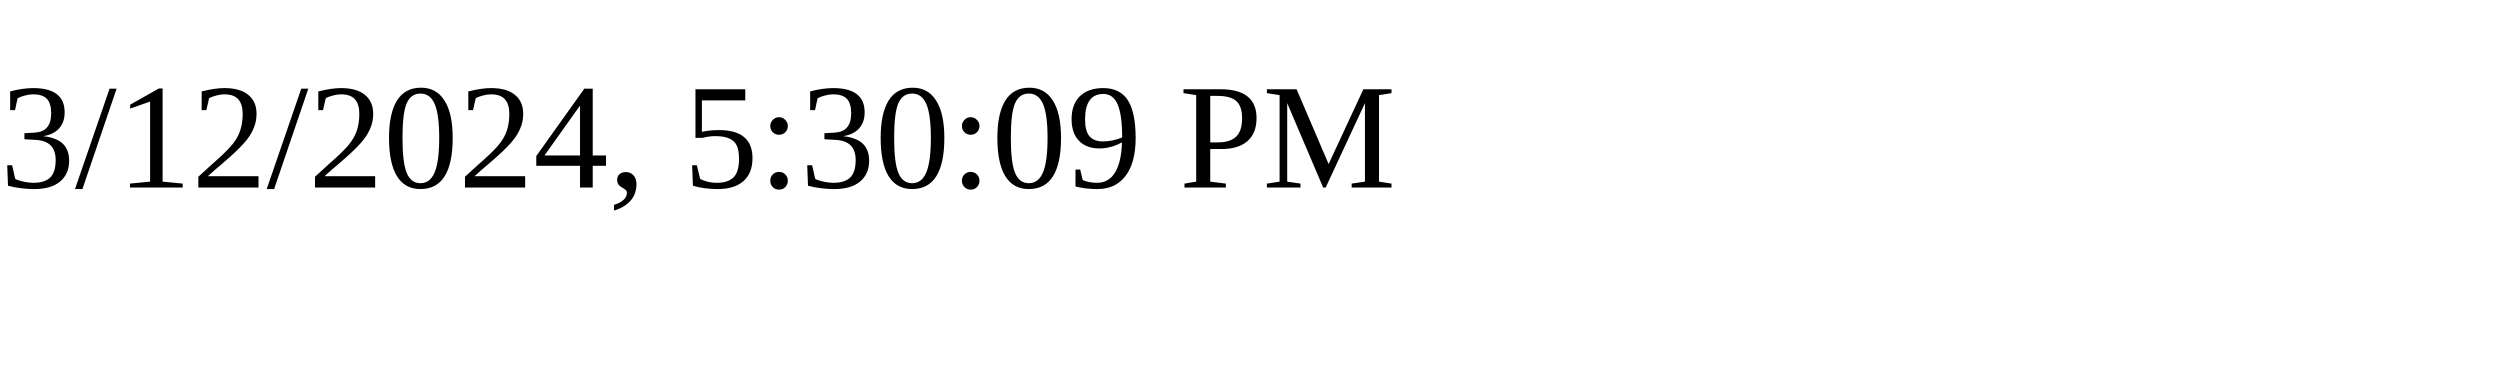
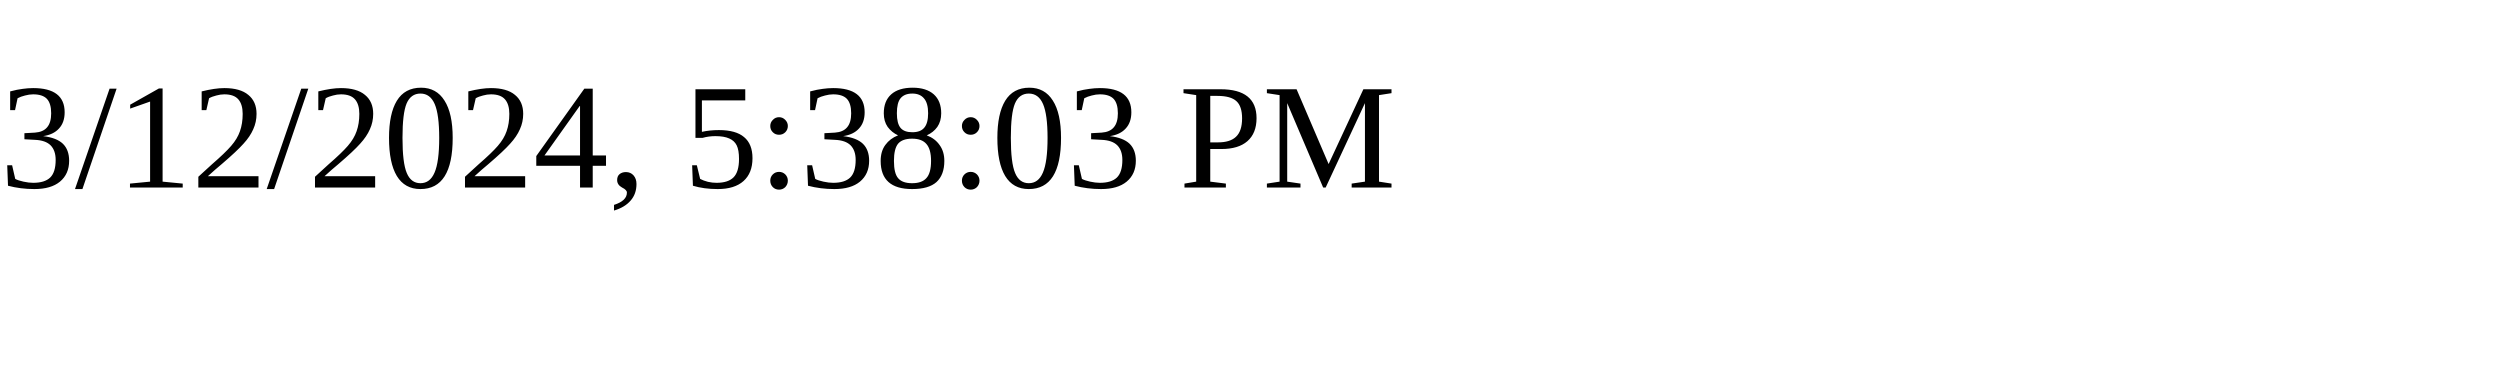
<svg xmlns="http://www.w3.org/2000/svg" height="30" width="200">
-   <text x="0" y="15">3/12/2024, 5:30:09 PM</text>
+   <text x="0" y="15">3/12/2024, 5:38:03 PM</text>
</svg>
